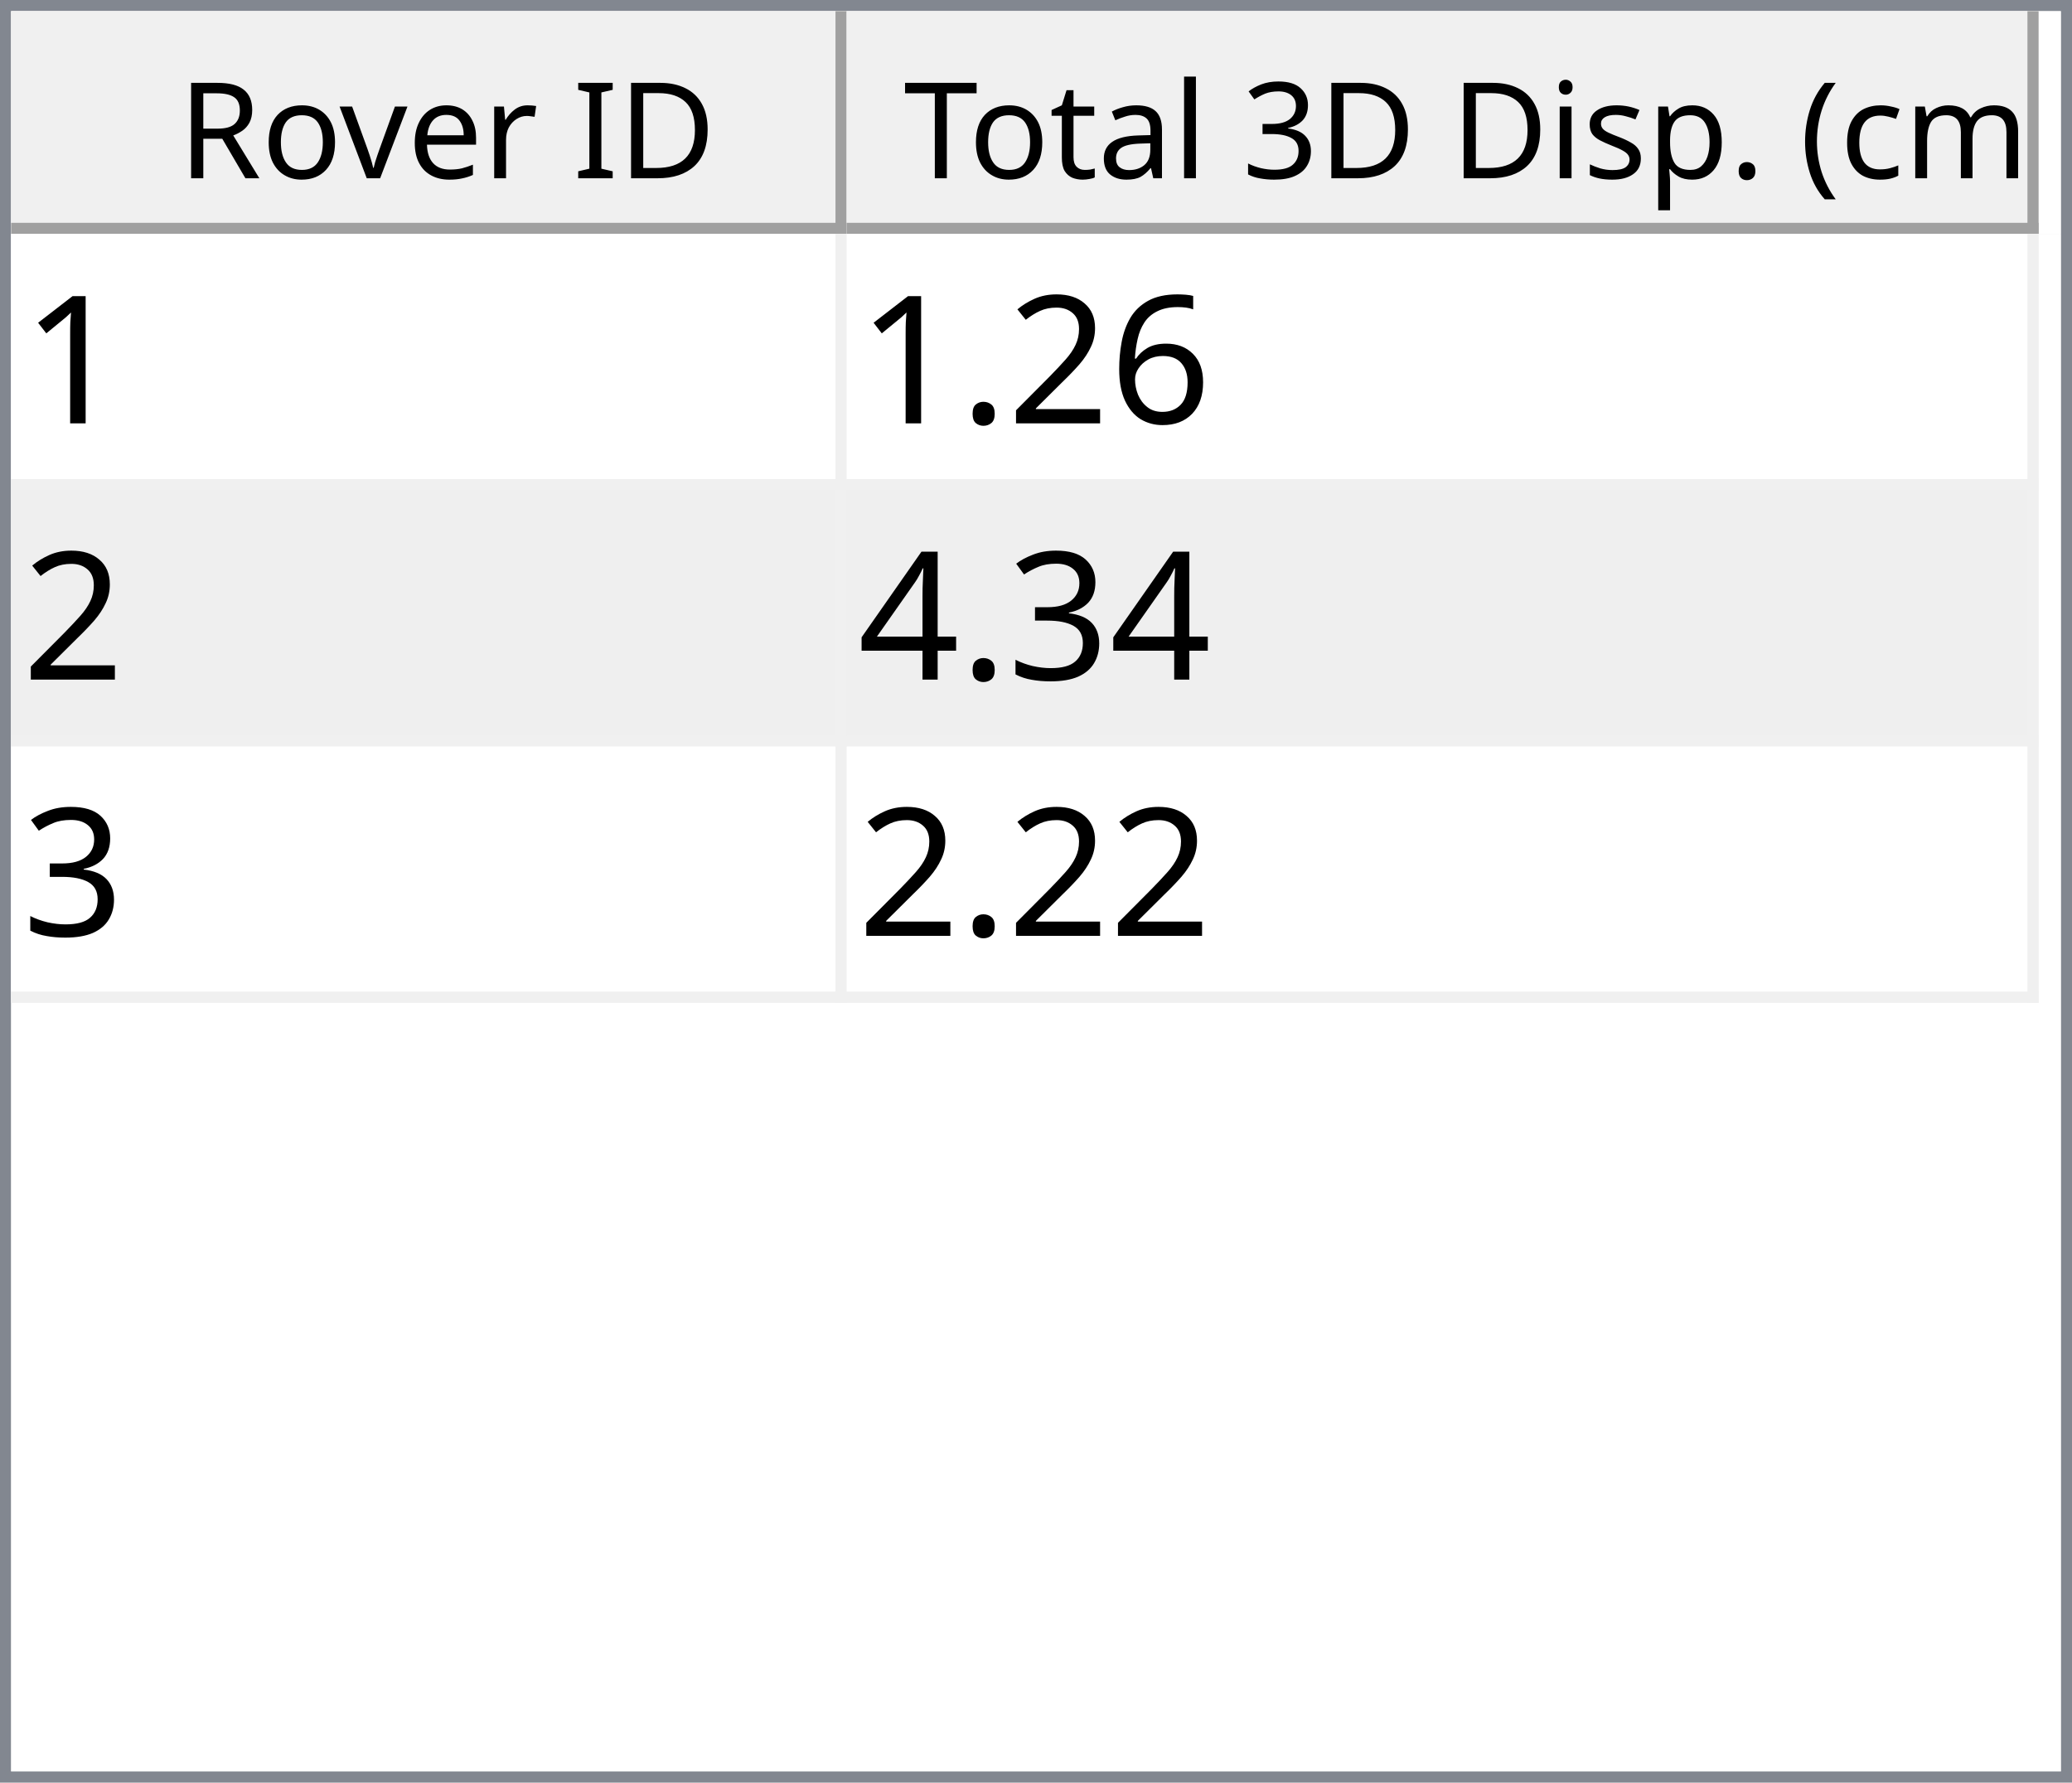
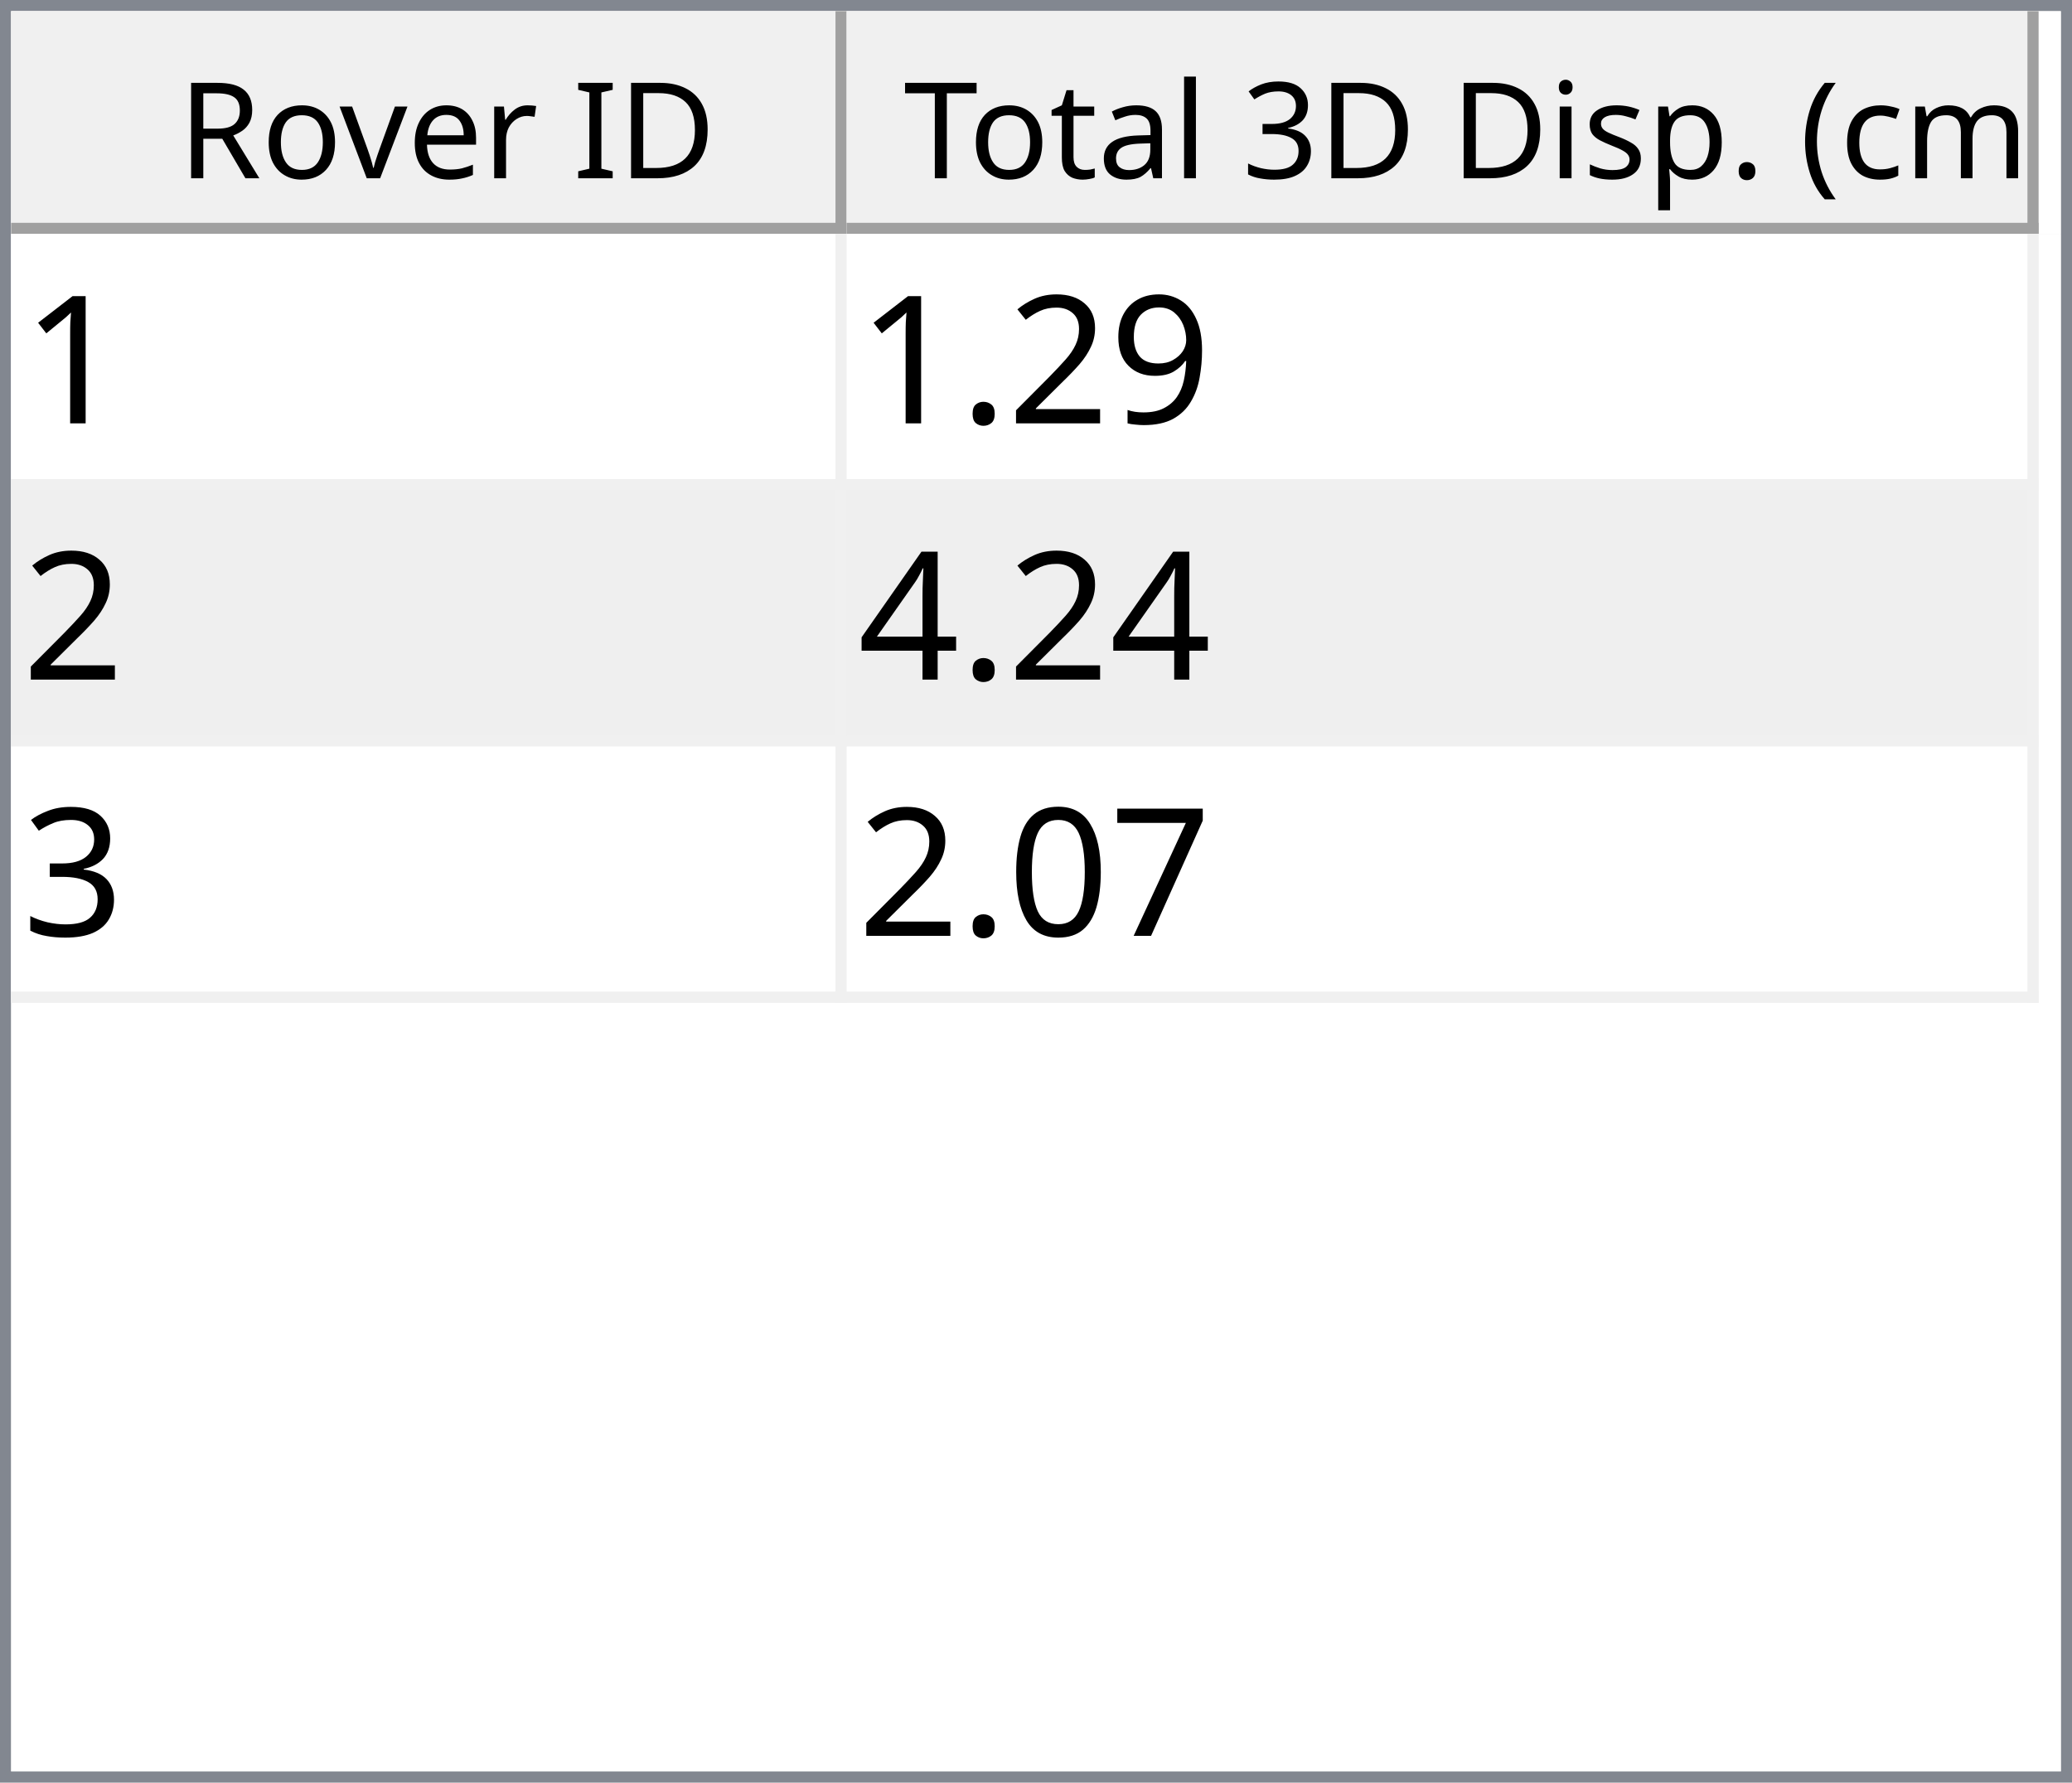
<svg xmlns="http://www.w3.org/2000/svg" style="fill-opacity:1; color-rendering:auto; color-interpolation:auto; text-rendering:auto; stroke:black; stroke-linecap:square; stroke-miterlimit:10; shape-rendering:auto; stroke-opacity:1; fill:black; stroke-dasharray:none; font-weight:normal; stroke-width:1; font-family:'Dialog'; font-style:normal; stroke-linejoin:miter; font-size:12px; stroke-dashoffset:0; image-rendering:auto;" width="186" height="160">
  <defs id="genericDefs" />
  <g>
    <defs id="defs1">
      <clipPath clipPathUnits="userSpaceOnUse" id="clipPath1">
        <path d="M0 0 L186 0 L186 160 L0 160 L0 0 Z" />
      </clipPath>
      <clipPath clipPathUnits="userSpaceOnUse" id="clipPath2">
        <path d="M0 0 L0 160 L186 160 L186 0 Z" />
      </clipPath>
      <clipPath clipPathUnits="userSpaceOnUse" id="clipPath3">
        <path d="M0 0 L0 20 L184 20 L184 0 Z" />
      </clipPath>
      <clipPath clipPathUnits="userSpaceOnUse" id="clipPath4">
        <path d="M0 0 L0 20 L75 20 L75 0 Z" />
      </clipPath>
      <clipPath clipPathUnits="userSpaceOnUse" id="clipPath5">
        <path d="M1 1 L1 19 L74 19 L74 1 Z" />
      </clipPath>
      <clipPath clipPathUnits="userSpaceOnUse" id="clipPath6">
        <path d="M0 0 L0 18 L73 18 L73 0 Z" />
      </clipPath>
      <clipPath clipPathUnits="userSpaceOnUse" id="clipPath7">
        <path d="M-0.5 -0.5 L-0.5 19.5 L74.5 19.5 L74.5 -0.5 Z" />
      </clipPath>
      <clipPath clipPathUnits="userSpaceOnUse" id="clipPath8">
        <path d="M0 0 L0 20 L107 20 L107 0 Z" />
      </clipPath>
      <clipPath clipPathUnits="userSpaceOnUse" id="clipPath9">
        <path d="M1 1 L1 19 L106 19 L106 1 Z" />
      </clipPath>
      <clipPath clipPathUnits="userSpaceOnUse" id="clipPath10">
        <path d="M0 0 L0 18 L105 18 L105 0 Z" />
      </clipPath>
      <clipPath clipPathUnits="userSpaceOnUse" id="clipPath11">
        <path d="M-0.5 -0.5 L-0.5 19.5 L106.5 19.5 L106.5 -0.5 Z" />
      </clipPath>
      <clipPath clipPathUnits="userSpaceOnUse" id="clipPath12">
        <path d="M0 0 L0 138 L184 138 L184 0 Z" />
      </clipPath>
      <clipPath clipPathUnits="userSpaceOnUse" id="clipPath13">
        <path d="M0 0 L0 69 L182 69 L182 0 Z" />
      </clipPath>
      <clipPath clipPathUnits="userSpaceOnUse" id="clipPath14">
        <path d="M-0.5 -0.5 L-0.5 68.5 L181.5 68.5 L181.5 -0.5 Z" />
      </clipPath>
      <clipPath clipPathUnits="userSpaceOnUse" id="clipPath15">
        <path d="M0 0 L0 22 L74 22 L74 0 Z" />
      </clipPath>
      <clipPath clipPathUnits="userSpaceOnUse" id="clipPath16">
        <path d="M0 0 L0 22 L106 22 L106 0 Z" />
      </clipPath>
      <font horiz-adv-x="64.551" id="font1">
        <font-face ascent="107.91" descent="25.098" units-per-em="100" style="font-style:normal; font-family:Segoe UI; font-weight:normal;" />
        <missing-glyph horiz-adv-x="64.551" d="M8.109 0 L8.109 68.266 L56.453 68.266 L56.453 0 L8.109 0 ZM15.328 7.234 L49.219 7.234 L49.219 61.031 L15.328 61.031 L15.328 7.234 Z" />
        <glyph unicode="D" horiz-adv-x="70.117" d="M9.188 0 L9.188 70.016 L28.516 70.016 Q65.531 70.016 65.531 35.891 Q65.531 19.672 55.25 9.836 Q44.969 0 27.734 0 L9.188 0 ZM17.391 62.594 L17.391 7.422 L27.828 7.422 Q41.609 7.422 49.273 14.797 Q56.938 22.172 56.938 35.688 Q56.938 62.594 28.328 62.594 L17.391 62.594 Z" />
        <glyph unicode="I" horiz-adv-x="26.611" d="M17.391 0 L9.188 0 L9.188 70.016 L17.391 70.016 L17.391 0 Z" />
        <glyph unicode=" " horiz-adv-x="27.393" d="" />
        <glyph unicode="r" horiz-adv-x="34.766" d="M34.188 41.891 Q32.078 43.5 28.125 43.5 Q23 43.5 19.555 38.672 Q16.109 33.844 16.109 25.484 L16.109 0 L8.109 0 L8.109 50 L16.109 50 L16.109 39.703 L16.312 39.703 Q18.016 44.969 21.531 47.922 Q25.047 50.875 29.391 50.875 Q32.516 50.875 34.188 50.203 L34.188 41.891 Z" />
        <glyph unicode="e" horiz-adv-x="52.295" d="M48.297 23 L12.984 23 Q13.188 14.656 17.484 10.109 Q21.781 5.562 29.297 5.562 Q37.75 5.562 44.828 11.141 L44.828 3.609 Q38.234 -1.172 27.391 -1.172 Q16.797 -1.172 10.742 5.641 Q4.688 12.453 4.688 24.812 Q4.688 36.469 11.305 43.82 Q17.922 51.172 27.734 51.172 Q37.547 51.172 42.922 44.828 Q48.297 38.484 48.297 27.203 L48.297 23 ZM40.094 29.781 Q40.047 36.719 36.75 40.578 Q33.453 44.438 27.594 44.438 Q21.922 44.438 17.969 40.383 Q14.016 36.328 13.094 29.781 L40.094 29.781 Z" />
        <glyph unicode="v" horiz-adv-x="47.9" d="M47.406 50 L27.484 0 L19.625 0 L0.688 50 L9.469 50 L22.172 13.672 Q23.578 9.672 23.922 6.688 L24.125 6.688 Q24.609 10.453 25.688 13.484 L38.969 50 L47.406 50 Z" />
        <glyph unicode="o" horiz-adv-x="58.594" d="M29 -1.172 Q17.922 -1.172 11.305 5.836 Q4.688 12.844 4.688 24.422 Q4.688 37.016 11.57 44.094 Q18.453 51.172 30.172 51.172 Q41.359 51.172 47.633 44.289 Q53.906 37.406 53.906 25.203 Q53.906 13.234 47.141 6.031 Q40.375 -1.172 29 -1.172 ZM29.594 44.438 Q21.875 44.438 17.383 39.188 Q12.891 33.938 12.891 24.703 Q12.891 15.828 17.43 10.695 Q21.969 5.562 29.594 5.562 Q37.359 5.562 41.531 10.594 Q45.703 15.625 45.703 24.906 Q45.703 34.281 41.531 39.359 Q37.359 44.438 29.594 44.438 Z" />
        <glyph unicode="R" horiz-adv-x="59.814" d="M59.375 0 L49.609 0 L37.891 19.625 Q36.281 22.359 34.766 24.289 Q33.25 26.219 31.664 27.438 Q30.078 28.656 28.25 29.219 Q26.422 29.781 24.125 29.781 L17.391 29.781 L17.391 0 L9.188 0 L9.188 70.016 L30.078 70.016 Q34.672 70.016 38.555 68.867 Q42.438 67.719 45.289 65.375 Q48.141 63.031 49.758 59.547 Q51.375 56.062 51.375 51.375 Q51.375 47.703 50.273 44.656 Q49.172 41.609 47.148 39.211 Q45.125 36.812 42.266 35.133 Q39.406 33.453 35.844 32.516 L35.844 32.328 Q37.594 31.547 38.891 30.547 Q40.188 29.547 41.359 28.18 Q42.531 26.812 43.68 25.078 Q44.828 23.344 46.234 21.047 L59.375 0 ZM17.391 62.594 L17.391 37.203 L28.516 37.203 Q31.594 37.203 34.203 38.133 Q36.812 39.062 38.719 40.797 Q40.625 42.531 41.703 45.047 Q42.781 47.562 42.781 50.688 Q42.781 56.297 39.141 59.445 Q35.5 62.594 28.609 62.594 L17.391 62.594 Z" />
        <glyph unicode=")" horiz-adv-x="30.176" d="M8.297 -15.922 L1.172 -15.922 Q16.406 2.344 16.406 26.812 Q16.406 51.469 1.078 70.016 L8.297 70.016 Q23.531 52.156 23.531 26.703 Q23.531 1.375 8.297 -15.922 Z" />
        <glyph unicode="m" horiz-adv-x="86.133" d="M79.109 0 L71.094 0 L71.094 28.719 Q71.094 37.016 68.531 40.727 Q65.969 44.438 59.906 44.438 Q54.781 44.438 51.195 39.75 Q47.609 35.062 47.609 28.516 L47.609 0 L39.594 0 L39.594 29.688 Q39.594 44.438 28.219 44.438 Q22.953 44.438 19.531 40.016 Q16.109 35.594 16.109 28.516 L16.109 0 L8.109 0 L8.109 50 L16.109 50 L16.109 42.094 L16.312 42.094 Q21.625 51.172 31.844 51.172 Q36.969 51.172 40.773 48.312 Q44.578 45.453 46 40.828 Q51.562 51.172 62.594 51.172 Q79.109 51.172 79.109 30.812 L79.109 0 Z" />
        <glyph unicode="c" horiz-adv-x="46.191" d="M42.188 2.297 Q36.422 -1.172 28.516 -1.172 Q17.828 -1.172 11.258 5.789 Q4.688 12.75 4.688 23.828 Q4.688 36.188 11.766 43.68 Q18.844 51.172 30.672 51.172 Q37.25 51.172 42.281 48.734 L42.281 40.531 Q36.719 44.438 30.375 44.438 Q22.703 44.438 17.797 38.945 Q12.891 33.453 12.891 24.516 Q12.891 15.719 17.508 10.641 Q22.125 5.562 29.891 5.562 Q36.422 5.562 42.188 9.906 L42.188 2.297 Z" />
        <glyph unicode="(" horiz-adv-x="30.176" d="M29.109 -15.922 L21.969 -15.922 Q6.844 1.375 6.844 26.703 Q6.844 52.156 21.969 70.016 L29.203 70.016 Q13.875 51.469 13.875 26.812 Q13.875 2.344 29.109 -15.922 Z" />
        <glyph unicode="." horiz-adv-x="21.68" d="M10.891 -1.078 Q8.641 -1.078 7.055 0.539 Q5.469 2.156 5.469 4.391 Q5.469 6.641 7.055 8.273 Q8.641 9.906 10.891 9.906 Q13.188 9.906 14.797 8.273 Q16.406 6.641 16.406 4.391 Q16.406 2.156 14.797 0.539 Q13.188 -1.078 10.891 -1.078 Z" />
        <glyph unicode="p" horiz-adv-x="58.789" d="M16.312 7.234 L16.109 7.234 L16.109 -23 L8.109 -23 L8.109 50 L16.109 50 L16.109 41.219 L16.312 41.219 Q22.219 51.172 33.594 51.172 Q43.266 51.172 48.688 44.461 Q54.109 37.75 54.109 26.469 Q54.109 13.922 48 6.375 Q41.891 -1.172 31.297 -1.172 Q21.578 -1.172 16.312 7.234 ZM16.109 27.391 L16.109 20.406 Q16.109 14.203 20.141 9.883 Q24.172 5.562 30.375 5.562 Q37.641 5.562 41.773 11.133 Q45.906 16.703 45.906 26.609 Q45.906 34.969 42.047 39.703 Q38.188 44.438 31.594 44.438 Q24.609 44.438 20.359 39.578 Q16.109 34.719 16.109 27.391 Z" />
        <glyph unicode="s" horiz-adv-x="42.432" d="M5.078 1.812 L5.078 10.406 Q11.625 5.562 19.484 5.562 Q30.031 5.562 30.031 12.594 Q30.031 14.594 29.125 15.992 Q28.219 17.391 26.68 18.461 Q25.141 19.531 23.07 20.383 Q21 21.234 18.609 22.172 Q15.281 23.484 12.766 24.828 Q10.25 26.172 8.57 27.859 Q6.891 29.547 6.031 31.695 Q5.172 33.844 5.172 36.719 Q5.172 40.234 6.789 42.945 Q8.406 45.656 11.086 47.484 Q13.766 49.312 17.211 50.242 Q20.656 51.172 24.312 51.172 Q30.812 51.172 35.938 48.922 L35.938 40.828 Q30.422 44.438 23.25 44.438 Q21 44.438 19.195 43.922 Q17.391 43.406 16.094 42.477 Q14.797 41.547 14.086 40.258 Q13.375 38.969 13.375 37.406 Q13.375 35.453 14.086 34.133 Q14.797 32.812 16.164 31.789 Q17.531 30.766 19.484 29.938 Q21.438 29.109 23.922 28.125 Q27.25 26.859 29.883 25.516 Q32.516 24.172 34.375 22.484 Q36.234 20.797 37.234 18.602 Q38.234 16.406 38.234 13.375 Q38.234 9.672 36.602 6.938 Q34.969 4.203 32.234 2.398 Q29.5 0.594 25.93 -0.289 Q22.359 -1.172 18.453 -1.172 Q10.75 -1.172 5.078 1.812 Z" />
        <glyph unicode="i" horiz-adv-x="24.219" d="M12.203 62.703 Q10.062 62.703 8.547 64.164 Q7.031 65.625 7.031 67.875 Q7.031 70.125 8.547 71.609 Q10.062 73.094 12.203 73.094 Q14.406 73.094 15.945 71.609 Q17.484 70.125 17.484 67.875 Q17.484 65.719 15.945 64.211 Q14.406 62.703 12.203 62.703 ZM16.109 0 L8.109 0 L8.109 50 L16.109 50 L16.109 0 Z" />
        <glyph unicode="3" horiz-adv-x="53.906" d="M46.531 19.828 Q46.531 15.094 44.75 11.211 Q42.969 7.328 39.719 4.57 Q36.469 1.812 31.93 0.297 Q27.391 -1.219 21.922 -1.219 Q11.922 -1.219 6 2.594 L6 11.188 Q13.094 5.609 22.219 5.609 Q25.875 5.609 28.828 6.539 Q31.781 7.469 33.906 9.227 Q36.031 10.984 37.18 13.477 Q38.328 15.969 38.328 19.094 Q38.328 32.812 18.797 32.812 L12.984 32.812 L12.984 39.594 L18.5 39.594 Q35.797 39.594 35.797 52.484 Q35.797 64.406 22.609 64.406 Q15.188 64.406 8.688 59.422 L8.688 67.188 Q15.375 71.188 24.609 71.188 Q29 71.188 32.57 69.969 Q36.141 68.75 38.68 66.555 Q41.219 64.359 42.609 61.281 Q44 58.203 44 54.5 Q44 40.672 30.031 36.719 L30.031 36.531 Q33.594 36.141 36.625 34.797 Q39.656 33.453 41.852 31.305 Q44.047 29.156 45.289 26.25 Q46.531 23.344 46.531 19.828 Z" />
        <glyph unicode="l" horiz-adv-x="24.219" d="M16.109 0 L8.109 0 L8.109 74.031 L16.109 74.031 L16.109 0 Z" />
        <glyph unicode="a" horiz-adv-x="50.879" d="M43.891 0 L35.891 0 L35.891 7.812 L35.688 7.812 Q30.469 -1.172 20.312 -1.172 Q12.844 -1.172 8.617 2.781 Q4.391 6.734 4.391 13.281 Q4.391 27.297 20.906 29.594 L35.891 31.688 Q35.891 44.438 25.594 44.438 Q16.547 44.438 9.281 38.281 L9.281 46.484 Q16.656 51.172 26.266 51.172 Q43.891 51.172 43.891 32.516 L43.891 0 ZM35.891 25.297 L23.828 23.641 Q18.266 22.859 15.43 20.875 Q12.594 18.891 12.594 13.875 Q12.594 10.203 15.211 7.883 Q17.828 5.562 22.172 5.562 Q28.125 5.562 32.008 9.742 Q35.891 13.922 35.891 20.312 L35.891 25.297 Z" />
        <glyph unicode="t" horiz-adv-x="33.887" d="M31.297 0.484 Q28.469 -1.078 23.828 -1.078 Q10.688 -1.078 10.688 13.578 L10.688 43.172 L2.094 43.172 L2.094 50 L10.688 50 L10.688 62.203 L18.703 64.797 L18.703 50 L31.297 50 L31.297 43.172 L18.703 43.172 L18.703 14.984 Q18.703 9.969 20.414 7.82 Q22.125 5.672 26.078 5.672 Q29.109 5.672 31.297 7.328 L31.297 0.484 Z" />
        <glyph unicode="T" horiz-adv-x="52.393" d="M50.594 62.594 L30.375 62.594 L30.375 0 L22.172 0 L22.172 62.594 L2 62.594 L2 70.016 L50.594 70.016 L50.594 62.594 Z" />
      </font>
      <font horiz-adv-x="75.0" id="font2">
        <font-face ascent="100.537" descent="21.973" units-per-em="100" style="font-style:normal; font-family:sans-serif; font-weight:normal;" />
        <missing-glyph horiz-adv-x="75.0" d="M12.5 0 L12.5 62.5 L62.5 62.5 L62.5 0 L12.5 0 ZM14.062 1.562 L60.938 1.562 L60.938 60.938 L14.062 60.938 L14.062 1.562 Z" />
        <glyph unicode="1" horiz-adv-x="55.615" d="M37.25 0 L28.469 0 L28.469 56 Q25.297 52.984 20.141 49.953 Q14.984 46.922 10.891 45.406 L10.891 53.906 Q18.266 57.375 23.781 62.305 Q29.297 67.234 31.594 71.875 L37.25 71.875 L37.25 0 Z" />
-         <glyph unicode="6" horiz-adv-x="55.615" d="M49.75 54.047 L41.016 53.375 Q39.844 58.547 37.703 60.891 Q34.125 64.656 28.906 64.656 Q24.703 64.656 21.531 62.312 Q17.391 59.281 14.992 53.469 Q12.594 47.656 12.5 36.922 Q15.672 41.75 20.266 44.094 Q24.859 46.438 29.891 46.438 Q38.672 46.438 44.852 39.969 Q51.031 33.5 51.031 23.25 Q51.031 16.5 48.125 10.719 Q45.219 4.938 40.141 1.859 Q35.062 -1.219 28.609 -1.219 Q17.625 -1.219 10.695 6.859 Q3.766 14.938 3.766 33.5 Q3.766 54.25 11.422 63.672 Q18.109 71.875 29.438 71.875 Q37.891 71.875 43.289 67.141 Q48.688 62.406 49.75 54.047 ZM13.875 23.188 Q13.875 18.656 15.797 14.508 Q17.719 10.359 21.188 8.18 Q24.656 6 28.469 6 Q34.031 6 38.039 10.492 Q42.047 14.984 42.047 22.703 Q42.047 30.125 38.086 34.398 Q34.125 38.672 28.125 38.672 Q22.172 38.672 18.023 34.398 Q13.875 30.125 13.875 23.188 Z" />
+         <glyph unicode="9" horiz-adv-x="55.615" d="M5.469 16.547 L13.922 17.328 Q14.984 11.375 18.016 8.688 Q21.047 6 25.781 6 Q29.828 6 32.883 7.859 Q35.938 9.719 37.891 12.82 Q39.844 15.922 41.164 21.195 Q42.484 26.469 42.484 31.938 Q42.484 32.516 42.438 33.688 Q39.797 29.5 35.234 26.883 Q30.672 24.266 25.344 24.266 Q16.453 24.266 10.305 30.711 Q4.156 37.156 4.156 47.703 Q4.156 58.594 10.578 65.234 Q17 71.875 26.656 71.875 Q33.641 71.875 39.43 68.117 Q45.219 64.359 48.219 57.398 Q51.219 50.438 51.219 37.25 Q51.219 23.531 48.242 15.406 Q45.266 7.281 39.383 3.031 Q33.5 -1.219 25.594 -1.219 Q17.188 -1.219 11.867 3.445 Q6.547 8.109 5.469 16.547 ZM41.453 48.141 Q41.453 55.719 37.43 60.156 Q33.406 64.594 27.734 64.594 Q21.875 64.594 17.531 59.812 Q13.188 55.031 13.188 47.406 Q13.188 40.578 17.312 36.305 Q21.438 32.031 27.484 32.031 Q33.594 32.031 37.523 36.305 Q41.453 40.578 41.453 48.141 Z" />
        <glyph unicode="2" horiz-adv-x="55.615" d="M50.344 8.453 L50.344 0 L3.031 0 Q2.938 3.172 4.047 6.109 Q5.859 10.938 9.836 15.625 Q13.812 20.312 21.344 26.469 Q33.016 36.031 37.117 41.625 Q41.219 47.219 41.219 52.203 Q41.219 57.422 37.477 61.008 Q33.734 64.594 27.734 64.594 Q21.391 64.594 17.578 60.789 Q13.766 56.984 13.719 50.25 L4.688 51.172 Q5.609 61.281 11.664 66.578 Q17.719 71.875 27.938 71.875 Q38.234 71.875 44.242 66.164 Q50.25 60.453 50.25 52 Q50.25 47.703 48.492 43.555 Q46.734 39.406 42.656 34.812 Q38.578 30.219 29.109 22.219 Q21.188 15.578 18.945 13.211 Q16.703 10.844 15.234 8.453 L50.344 8.453 Z" />
        <glyph unicode="." horiz-adv-x="27.783" d="M9.078 0 L9.078 10.016 L19.094 10.016 L19.094 0 L9.078 0 Z" />
+         <glyph unicode="4" horiz-adv-x="55.615" d="M32.328 0 L32.328 17.141 L1.266 17.141 L1.266 25.203 L33.938 71.578 L41.109 71.578 L41.109 25.203 L50.781 25.203 L50.781 17.141 L41.109 17.141 L41.109 0 L32.328 0 ZM32.328 25.203 L32.328 57.469 L9.906 25.203 L32.328 25.203 Z" />
        <glyph unicode="3" horiz-adv-x="55.615" d="M4.203 18.891 L12.984 20.062 Q14.5 12.594 18.141 9.297 Q21.781 6 27 6 Q33.203 6 37.477 10.297 Q41.75 14.594 41.75 20.953 Q41.75 27 37.797 30.93 Q33.844 34.859 27.734 34.859 Q25.25 34.859 21.531 33.891 L22.516 41.609 Q23.391 41.5 23.922 41.5 Q29.547 41.5 34.039 44.43 Q38.531 47.359 38.531 53.469 Q38.531 58.297 35.258 61.477 Q31.984 64.656 26.812 64.656 Q21.688 64.656 18.266 61.43 Q14.844 58.203 13.875 51.766 L5.078 53.328 Q6.688 62.156 12.398 67.016 Q18.109 71.875 26.609 71.875 Q32.469 71.875 37.398 69.359 Q42.328 66.844 44.945 62.5 Q47.562 58.156 47.562 53.266 Q47.562 48.641 45.07 44.828 Q42.578 41.016 37.703 38.766 Q44.047 37.312 47.562 32.695 Q51.078 28.078 51.078 21.141 Q51.078 11.766 44.242 5.25 Q37.406 -1.266 26.953 -1.266 Q17.531 -1.266 11.305 4.352 Q5.078 9.969 4.203 18.891 Z" />
-         <glyph unicode="4" horiz-adv-x="55.615" d="M32.328 0 L32.328 17.141 L1.266 17.141 L1.266 25.203 L33.938 71.578 L41.109 71.578 L41.109 25.203 L50.781 25.203 L50.781 17.141 L41.109 17.141 L41.109 0 L32.328 0 ZM32.328 25.203 L32.328 57.469 L9.906 25.203 L32.328 25.203 Z" />
+         <glyph unicode="7" horiz-adv-x="55.615" d="M4.734 62.203 L4.734 70.656 L51.078 70.656 L51.078 63.812 Q44.234 56.547 37.523 44.484 Q30.812 32.422 27.156 19.672 Q24.516 10.688 23.781 0 L14.75 0 Q14.891 8.453 18.062 20.414 Q21.234 32.375 27.172 43.484 Q33.109 54.594 39.797 62.203 L4.734 62.203 Z" />
+         <glyph unicode="0" horiz-adv-x="55.615" d="M4.156 35.297 Q4.156 48 6.766 55.742 Q9.375 63.484 14.523 67.68 Q19.672 71.875 27.484 71.875 Q33.25 71.875 37.594 69.555 Q41.938 67.234 44.773 62.867 Q47.609 58.5 49.219 52.227 Q50.828 45.953 50.828 35.297 Q50.828 22.703 48.242 14.969 Q45.656 7.234 40.508 3.008 Q35.359 -1.219 27.484 -1.219 Q17.141 -1.219 11.234 6.203 Q4.156 15.141 4.156 35.297 ZM13.188 35.297 Q13.188 17.672 17.312 11.836 Q21.438 6 27.484 6 Q33.547 6 37.672 11.859 Q41.797 17.719 41.797 35.297 Q41.797 52.984 37.672 58.789 Q33.547 64.594 27.391 64.594 Q21.344 64.594 17.719 59.469 Q13.188 52.938 13.188 35.297 Z" />
      </font>
    </defs>
    <g style="fill:white; stroke:white;">
      <rect x="0" y="0" width="186" style="clip-path:url(#clipPath1); stroke:none;" height="160" />
    </g>
    <g style="fill:white; text-rendering:optimizeSpeed; color-rendering:optimizeSpeed; image-rendering:optimizeSpeed; shape-rendering:crispEdges; stroke:white; color-interpolation:sRGB;">
      <rect x="0" width="186" height="160" y="0" style="stroke:none;" />
      <path style="stroke:none;" d="M0 160 L186 160 L186 0 L0 0 Z" />
    </g>
    <g style="fill:rgb(240,240,240); font-family:'Segoe UI'; stroke:rgb(240,240,240);">
      <rect x="0" y="0" width="186" style="clip-path:url(#clipPath2); stroke:none;" height="160" />
    </g>
    <g style="fill:rgb(130,135,144); font-family:'Segoe UI'; stroke:rgb(130,135,144);">
      <path d="M0 0 L186 0 L186 160 L0 160 L0 0 ZM1 1 L185 1 L185 159 L1 159 L1 1 Z" style="fill-rule:evenodd; clip-path:url(#clipPath2); stroke:none;" />
    </g>
    <g style="fill:white; font-family:'Segoe UI'; stroke:white;" transform="translate(1,1)">
      <rect x="0" y="0" width="184" style="clip-path:url(#clipPath3); stroke:none;" height="20" />
    </g>
    <g style="fill:rgb(240,240,240); font-family:'Segoe UI'; stroke:rgb(240,240,240);" transform="translate(1,1)">
      <rect x="0" y="0" width="75" style="clip-path:url(#clipPath4); stroke:none;" height="20" />
    </g>
    <g style="font-family:'Segoe UI';" transform="translate(2,2)">
      <text x="14" xml:space="preserve" y="14" style="clip-path:url(#clipPath6); stroke:none;">Rover ID</text>
    </g>
    <g style="fill:rgb(160,160,160); font-family:'Segoe UI'; stroke:rgb(160,160,160); stroke-linejoin:bevel;" transform="translate(1.5,1.5)">
      <line x1="74" x2="74" y1="0" style="fill:none; clip-path:url(#clipPath7);" y2="19" />
    </g>
    <g style="fill:rgb(160,160,160); font-family:'Segoe UI'; stroke:rgb(160,160,160); stroke-linejoin:bevel;" transform="matrix(1,0,0,1,1,1) translate(0.5,0.5)">
      <line x1="0" x2="74" y1="19" style="fill:none; clip-path:url(#clipPath7);" y2="19" />
    </g>
    <g style="fill:rgb(240,240,240); font-family:'Segoe UI'; stroke:rgb(240,240,240);" transform="translate(76,1)">
      <rect x="0" y="0" width="107" style="clip-path:url(#clipPath8); stroke:none;" height="20" />
    </g>
    <g style="font-family:'Segoe UI';" transform="translate(77,2)">
      <text x="1" xml:space="preserve" y="14" style="clip-path:url(#clipPath10); stroke:none;"> Total 3D Disp. (cm)</text>
    </g>
    <g style="fill:rgb(160,160,160); font-family:'Segoe UI'; stroke:rgb(160,160,160); stroke-linejoin:bevel;" transform="translate(76.5,1.5)">
      <line x1="106" x2="106" y1="0" style="fill:none; clip-path:url(#clipPath11);" y2="19" />
    </g>
    <g style="fill:rgb(160,160,160); font-family:'Segoe UI'; stroke:rgb(160,160,160); stroke-linejoin:bevel;" transform="matrix(1,0,0,1,76,1) translate(0.5,0.5)">
      <line x1="0" x2="106" y1="19" style="fill:none; clip-path:url(#clipPath11);" y2="19" />
    </g>
    <g style="fill:white; font-family:'Segoe UI'; stroke:white;" transform="translate(1,21)">
      <rect x="0" y="0" width="184" style="clip-path:url(#clipPath12); stroke:none;" height="138" />
    </g>
    <g style="fill:rgb(240,240,240); font-size:16px; font-family:sans-serif; stroke:rgb(240,240,240);" transform="translate(1,21)">
      <rect x="0" y="0" width="182" style="clip-path:url(#clipPath13); stroke:none;" height="69" />
      <line transform="translate(0.5,0.5)" x1="0" x2="181" y1="22" style="clip-path:url(#clipPath14); fill:none; stroke-linejoin:bevel;" y2="22" />
    </g>
    <g transform="matrix(1,0,0,1,1,21) translate(0.5,0.5)" style="fill:rgb(240,240,240); font-size:16px; font-family:sans-serif; stroke:rgb(240,240,240); stroke-linejoin:bevel;">
      <line x1="0" x2="181" y1="45" style="fill:none; clip-path:url(#clipPath14);" y2="45" />
    </g>
    <g transform="matrix(1,0,0,1,1,21) translate(0.5,0.5)" style="fill:rgb(240,240,240); font-size:16px; font-family:sans-serif; stroke:rgb(240,240,240); stroke-linejoin:bevel;">
      <line x1="0" x2="181" y1="68" style="fill:none; clip-path:url(#clipPath14);" y2="68" />
    </g>
    <g transform="matrix(1,0,0,1,1,21) translate(0.5,0.5)" style="fill:rgb(240,240,240); font-size:16px; font-family:sans-serif; stroke:rgb(240,240,240); stroke-linejoin:bevel;">
      <line x1="74" x2="74" y1="0" style="fill:none; clip-path:url(#clipPath14);" y2="68" />
    </g>
    <g transform="matrix(1,0,0,1,1,21) translate(0.5,0.5)" style="fill:rgb(240,240,240); font-size:16px; font-family:sans-serif; stroke:rgb(240,240,240); stroke-linejoin:bevel;">
      <line x1="181" x2="181" y1="0" style="fill:none; clip-path:url(#clipPath14);" y2="68" />
    </g>
    <g style="fill:white; font-size:16px; font-family:sans-serif; stroke:white;" transform="matrix(1,0,0,1,1,21)">
      <rect x="0" y="0" width="74" style="clip-path:url(#clipPath15); stroke:none;" height="22" />
      <text x="1" y="17" style="fill:black; clip-path:url(#clipPath15); stroke:none;" xml:space="preserve">1</text>
    </g>
    <g style="fill:white; font-size:16px; font-family:sans-serif; stroke:white;" transform="matrix(1,0,0,1,1,21) translate(75,0)">
      <rect x="0" y="0" width="106" style="clip-path:url(#clipPath16); stroke:none;" height="22" />
-       <text x="1" y="17" style="fill:black; clip-path:url(#clipPath16); stroke:none;" xml:space="preserve">1.26</text>
+       <text x="1" y="17" style="fill:black; clip-path:url(#clipPath16); stroke:none;" xml:space="preserve">1.29</text>
    </g>
    <g style="fill:rgb(239,239,239); font-size:16px; font-family:sans-serif; stroke:rgb(239,239,239);" transform="matrix(1,0,0,1,1,21) translate(0,23)">
      <rect x="0" y="0" width="74" style="clip-path:url(#clipPath15); stroke:none;" height="22" />
      <text x="1" y="17" style="fill:black; clip-path:url(#clipPath15); stroke:none;" xml:space="preserve">2</text>
    </g>
    <g style="fill:rgb(239,239,239); font-size:16px; font-family:sans-serif; stroke:rgb(239,239,239);" transform="matrix(1,0,0,1,1,21) translate(75,23)">
      <rect x="0" y="0" width="106" style="clip-path:url(#clipPath16); stroke:none;" height="22" />
-       <text x="1" y="17" style="fill:black; clip-path:url(#clipPath16); stroke:none;" xml:space="preserve">4.34</text>
+       <text x="1" y="17" style="fill:black; clip-path:url(#clipPath16); stroke:none;" xml:space="preserve">4.24</text>
    </g>
    <g style="fill:white; font-size:16px; font-family:sans-serif; stroke:white;" transform="matrix(1,0,0,1,1,21) translate(0,46)">
      <rect x="0" y="0" width="74" style="clip-path:url(#clipPath15); stroke:none;" height="22" />
      <text x="1" y="17" style="fill:black; clip-path:url(#clipPath15); stroke:none;" xml:space="preserve">3</text>
    </g>
    <g style="fill:white; font-size:16px; font-family:sans-serif; stroke:white;" transform="matrix(1,0,0,1,1,21) translate(75,46)">
      <rect x="0" y="0" width="106" style="clip-path:url(#clipPath16); stroke:none;" height="22" />
-       <text x="1" y="17" style="fill:black; clip-path:url(#clipPath16); stroke:none;" xml:space="preserve">2.22</text>
+       <text x="1" y="17" style="fill:black; clip-path:url(#clipPath16); stroke:none;" xml:space="preserve">2.07</text>
    </g>
  </g>
</svg>
